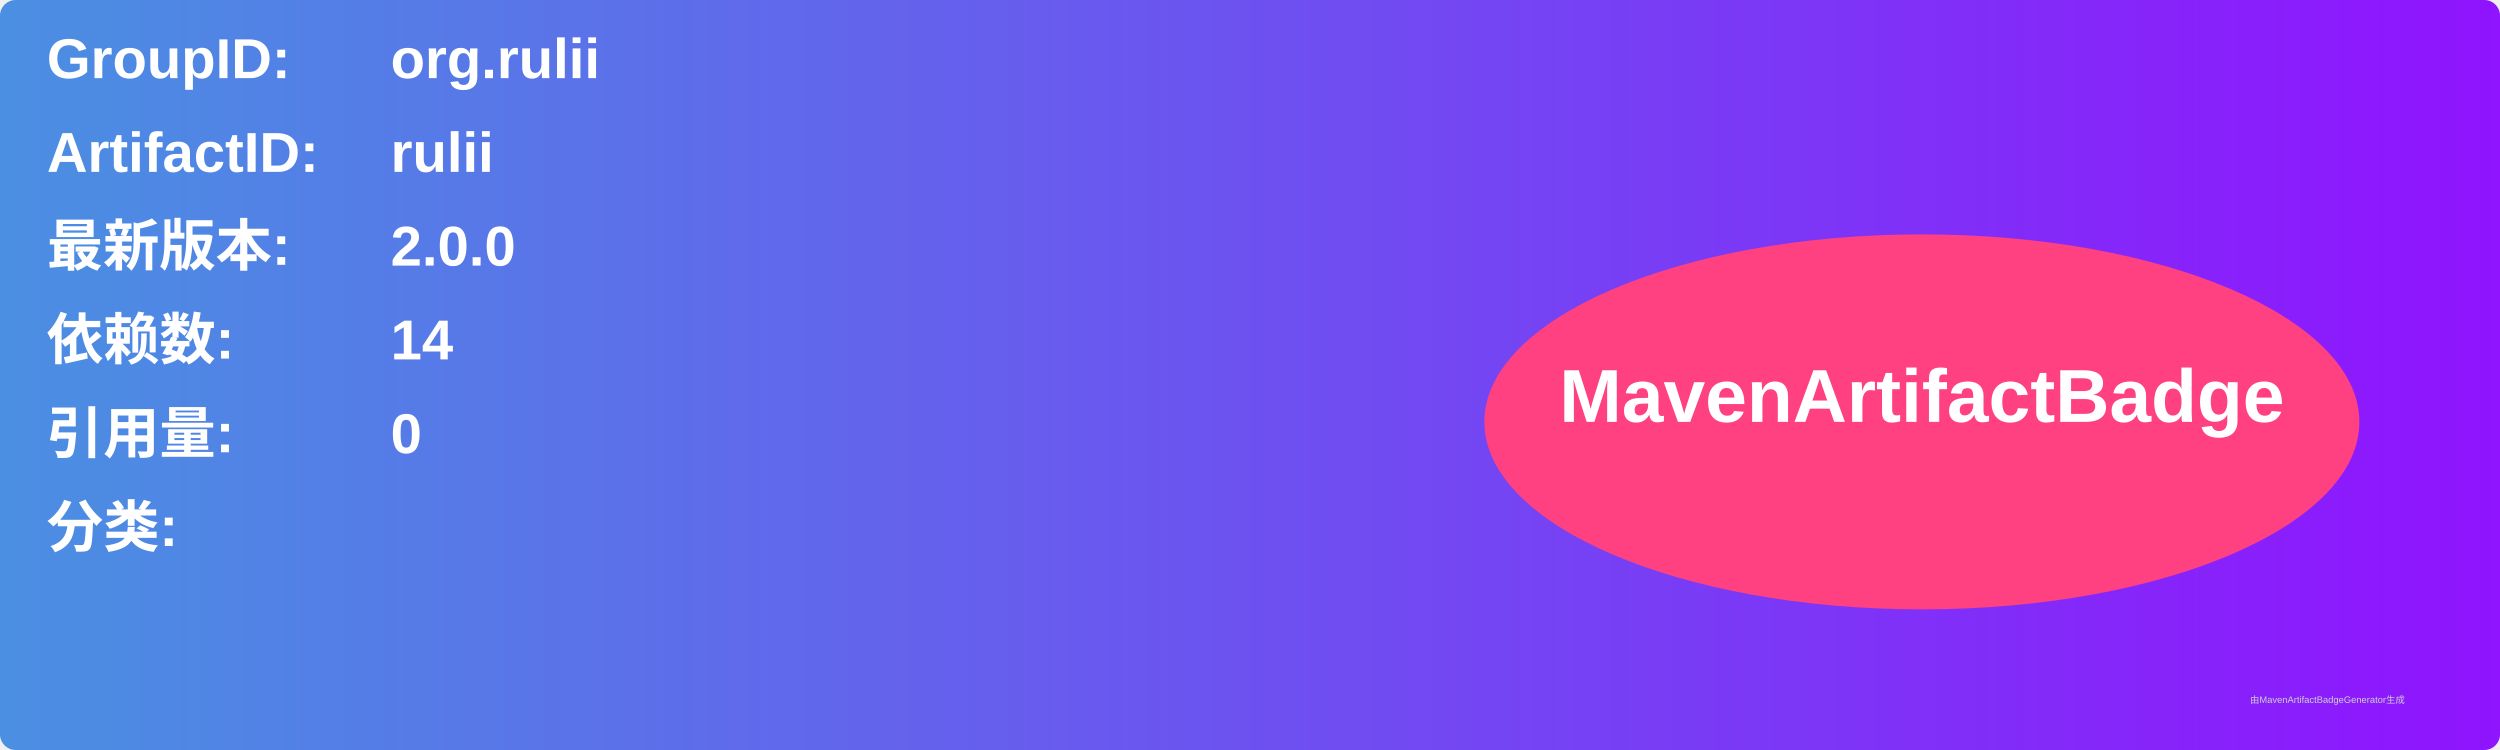
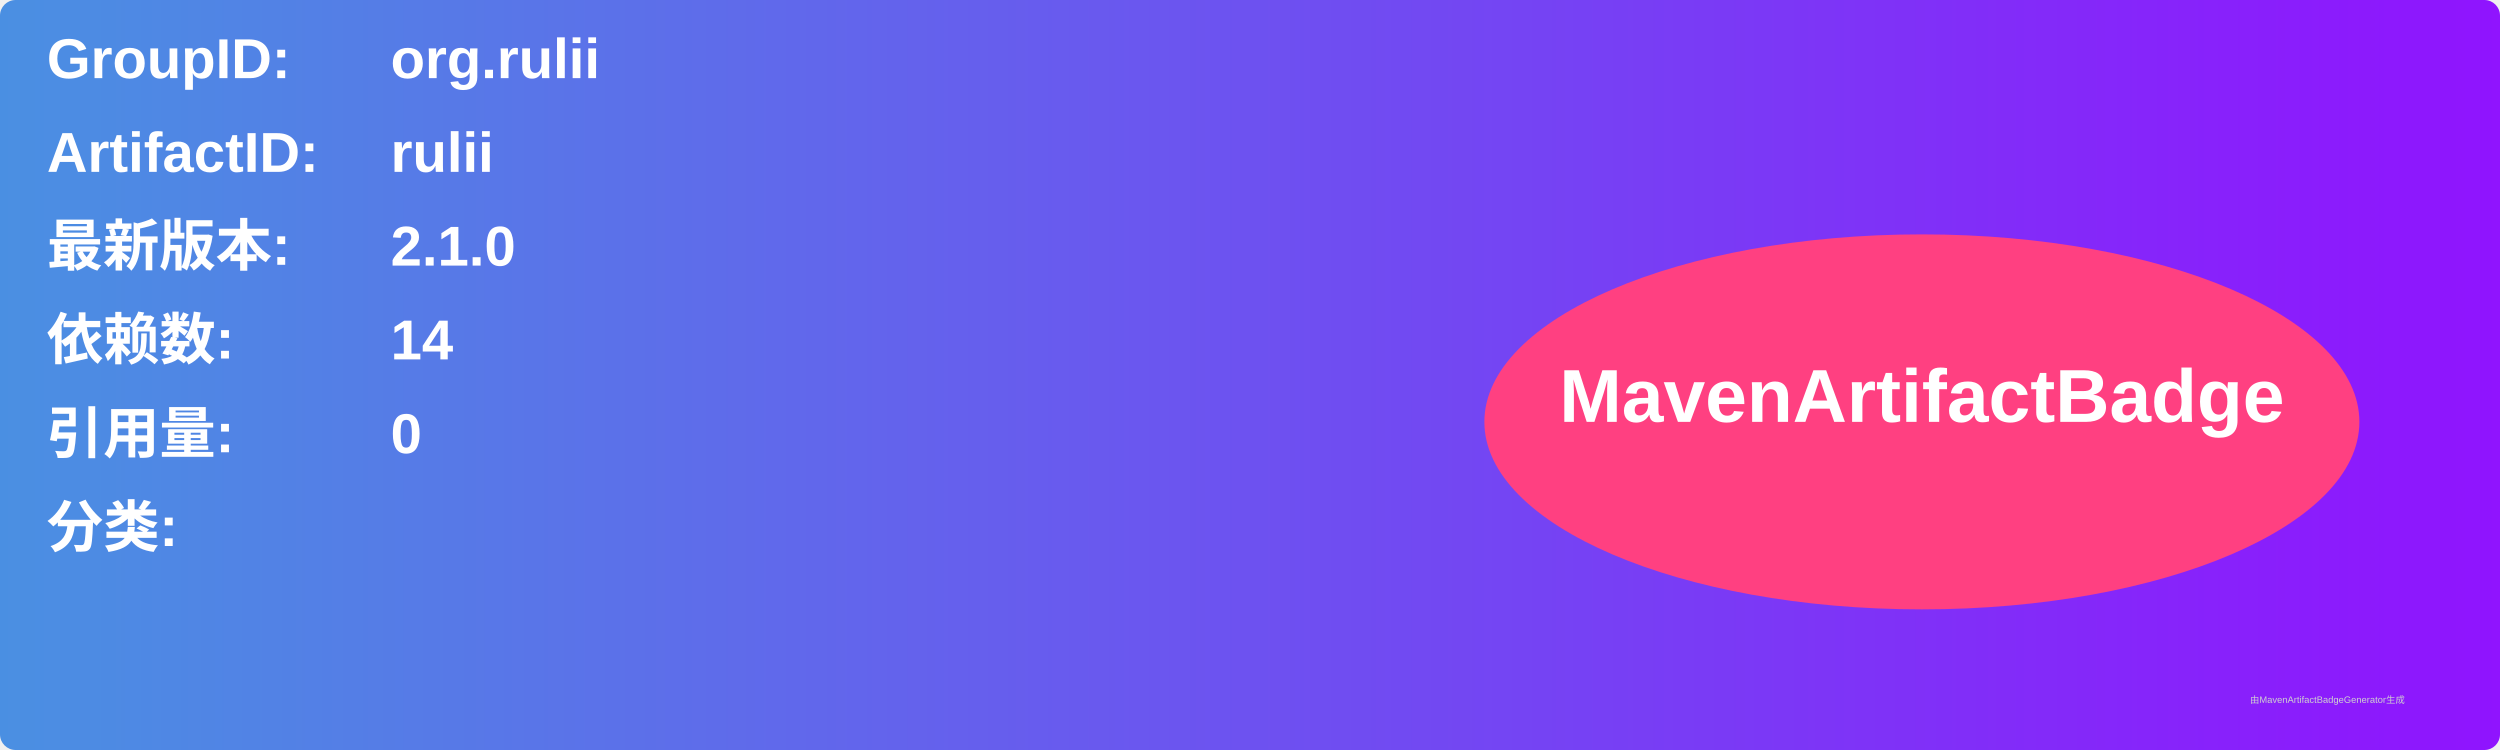
<svg xmlns="http://www.w3.org/2000/svg" width="800" height="240" viewBox="0 0 800 240">
  <linearGradient id="grad" x1="0%" y1="0%" x2="100%" y2="0%">
    <stop offset="0%" stop-color="#4a90e2" />
    <stop offset="100%" stop-color="#9013fe" />
  </linearGradient>
  <rect width="100%" height="100%" rx="5" ry="5" fill="url(#grad)" />
  <g transform="translate(15, 15)">
    <text x="0" y="10" font-family="Arial" font-size="18" fill="white" font-weight="bold" width="260">GroupID:</text>
    <text x="110" y="10" font-family="Arial" font-size="18" fill="white" font-weight="bold" width="460">org.rulii</text>
    <text x="0" y="40" font-family="Arial" font-size="18" fill="white" font-weight="bold" width="260">ArtifactID:</text>
    <text x="110" y="40" font-family="Arial" font-size="18" fill="white" font-weight="bold" width="460">rulii</text>
    <text x="0" y="70" font-family="Arial" font-size="18" fill="white" font-weight="bold">最新版本:</text>
    <text x="110" y="70" font-family="Arial" font-size="18" fill="white" font-weight="bold">
-       <tspan font-weight="bold">2.0.0</tspan>
+       <tspan font-weight="bold">2.1.0</tspan>
    </text>
    <text x="0" y="100" font-family="Arial" font-size="18" fill="white" font-weight="bold">依赖数: </text>
    <text x="110" y="100" font-family="Arial" font-size="18" fill="white">
      <tspan font-weight="bold">14</tspan>
    </text>
    <text x="0" y="130" font-family="Arial" font-size="18" fill="white" font-weight="bold">引用量: </text>
    <text x="110" y="130" font-family="Arial" font-size="18" fill="white">
      <tspan font-weight="bold">0</tspan>
    </text>
    <text x="0" y="160" font-family="Arial" font-size="18" fill="white" font-weight="bold">分类:</text>
    <text x="10" y="190" font-family="Arial" font-size="10" fill="white">
      <tspan font-weight="bold" />
    </text>
    <ellipse cx="600" cy="120" rx="140" ry="60" fill="#ff4081" />
    <text x="600" y="120" text-anchor="middle" font-family="Arial" font-size="24" fill="white" font-weight="bold">MavenArtifactBadge</text>
  </g>
  <text x="720" y="225" font-family="Arial" font-size="3" fill="#d0d0d0">由MavenArtifactBadgeGenerator生成</text>
</svg>
